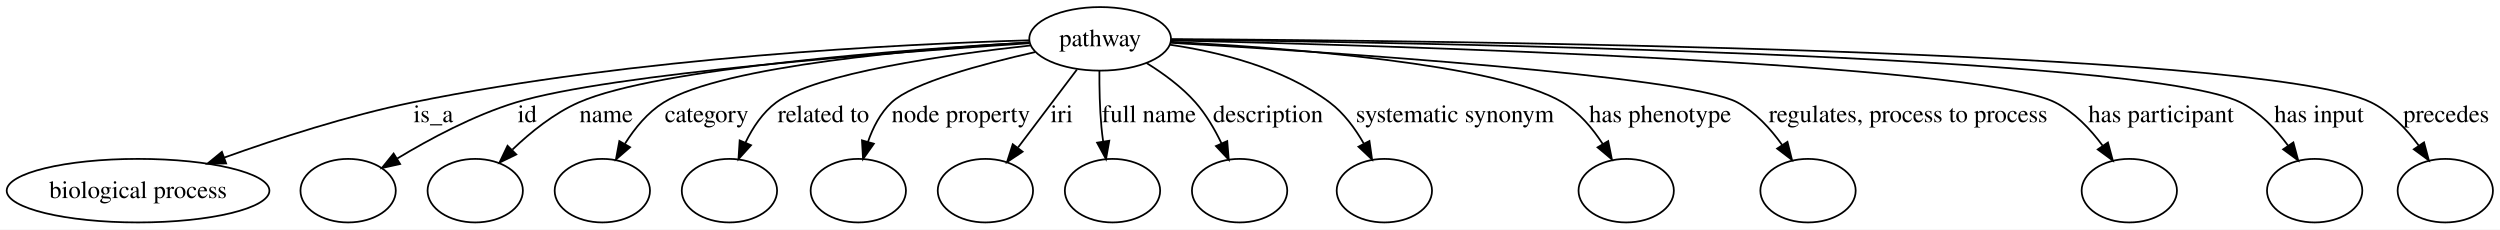
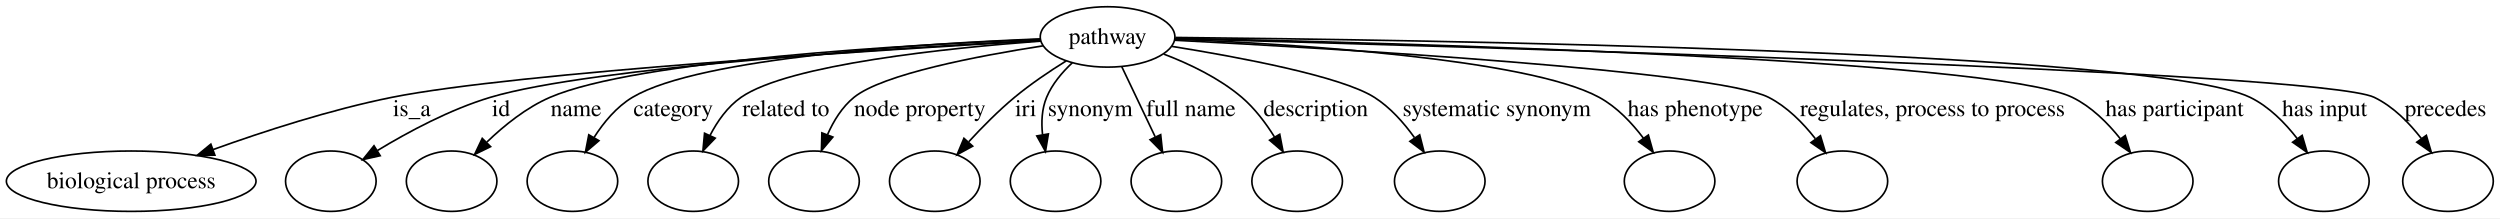
- <svg xmlns="http://www.w3.org/2000/svg" width="1416pt" height="130pt" viewBox="0.00 0.00 1416.20 130.00">
+ <svg xmlns="http://www.w3.org/2000/svg" width="1490pt" height="130pt" viewBox="0.00 0.00 1490.20 130.00">
  <g id="graph0" class="graph" transform="scale(1 1) rotate(0) translate(4 126)">
-     <polygon fill="#ffffff" stroke="transparent" points="-4,4 -4,-126 1412.205,-126 1412.205,4 -4,4" />
+     <polygon fill="#ffffff" stroke="transparent" points="-4,4 -4,-126 1486.205,-126 1486.205,4 -4,4" />
    <g id="node1" class="node">
-       <ellipse fill="none" stroke="#000000" cx="619.205" cy="-104" rx="40.132" ry="18" />
-       <text text-anchor="middle" x="619.205" y="-99.8" font-family="Times,serif" font-size="14.00" fill="#000000">pathway</text>
+       <ellipse fill="none" stroke="#000000" cx="656.205" cy="-104" rx="40.132" ry="18" />
+       <text text-anchor="middle" x="656.205" y="-99.8" font-family="Times,serif" font-size="14.00" fill="#000000">pathway</text>
    </g>
    <g id="node2" class="node">
      <ellipse fill="none" stroke="#000000" cx="74.205" cy="-18" rx="74.41" ry="18" />
      <text text-anchor="middle" x="74.205" y="-13.8" font-family="Times,serif" font-size="14.00" fill="#000000">biological process</text>
    </g>
    <g id="edge1" class="edge">
-       <path fill="none" stroke="#000000" d="M578.966,-103.177C507.812,-101.081 355.418,-93.713 229.653,-68 193.187,-60.544 153.239,-47.585 122.971,-36.728" />
-       <polygon fill="#000000" stroke="#000000" points="124.095,-33.413 113.501,-33.287 121.704,-39.992 124.095,-33.413" />
+       <path fill="none" stroke="#000000" d="M616.421,-101.799C525.179,-96.565 303.069,-82.706 229.653,-68 193.158,-60.69 153.21,-47.726 122.95,-36.831" />
+       <polygon fill="#000000" stroke="#000000" points="124.076,-33.517 113.482,-33.377 121.677,-40.093 124.076,-33.517" />
      <text text-anchor="middle" x="241.481" y="-56.8" font-family="Times,serif" font-size="14.00" fill="#000000">is_a</text>
    </g>
    <g id="node3" class="node">
      <ellipse fill="none" stroke="#000000" cx="193.205" cy="-18" rx="27" ry="18" />
    </g>
    <g id="edge2" class="edge">
-       <path fill="none" stroke="#000000" d="M579.229,-101.528C503.47,-96.535 341.788,-84.318 288.315,-68 264.351,-60.687 239.353,-47.285 221.002,-36.196" />
-       <polygon fill="#000000" stroke="#000000" points="222.652,-33.101 212.307,-30.814 218.968,-39.053 222.652,-33.101" />
+       <path fill="none" stroke="#000000" d="M616.239,-102.033C534.085,-97.672 348.874,-86.122 288.315,-68 264.312,-60.817 239.315,-47.408 220.975,-36.284" />
+       <polygon fill="#000000" stroke="#000000" points="222.627,-33.19 212.286,-30.882 218.931,-39.134 222.627,-33.19" />
      <text text-anchor="middle" x="294.649" y="-56.8" font-family="Times,serif" font-size="14.00" fill="#000000">id</text>
    </g>
    <g id="node4" class="node">
      <ellipse fill="none" stroke="#000000" cx="265.205" cy="-18" rx="27" ry="18" />
    </g>
    <g id="edge3" class="edge">
-       <path fill="none" stroke="#000000" d="M579.123,-101.971C509.358,-97.969 368.76,-87.69 323.887,-68 309.823,-61.829 296.576,-51.144 286.24,-41.232" />
-       <polygon fill="#000000" stroke="#000000" points="288.472,-38.512 278.938,-33.89 283.509,-43.448 288.472,-38.512" />
+       <path fill="none" stroke="#000000" d="M615.971,-102.595C539.348,-99.439 375.518,-90.244 323.887,-68 309.782,-61.923 296.531,-51.248 286.203,-41.318" />
+       <polygon fill="#000000" stroke="#000000" points="288.434,-38.597 278.909,-33.958 283.462,-43.525 288.434,-38.597" />
      <text text-anchor="middle" x="339.363" y="-56.8" font-family="Times,serif" font-size="14.00" fill="#000000">name</text>
    </g>
    <g id="node5" class="node">
      <ellipse fill="none" stroke="#000000" cx="337.205" cy="-18" rx="27" ry="18" />
    </g>
    <g id="edge4" class="edge">
-       <path fill="none" stroke="#000000" d="M579.1,-102.007C518.189,-98.347 405.858,-88.921 372.011,-68 362.93,-62.387 355.599,-53.427 350.05,-44.632" />
-       <polygon fill="#000000" stroke="#000000" points="352.924,-42.608 344.913,-35.674 346.851,-46.09 352.924,-42.608" />
-       <text text-anchor="middle" x="396.301" y="-56.8" font-family="Times,serif" font-size="14.00" fill="#000000">category</text>
+       <path fill="none" stroke="#000000" d="M616.16,-102.813C548.065,-100.16 413.18,-91.963 373.011,-68 363.521,-62.339 355.852,-53.082 350.082,-44.063" />
+       <polygon fill="#000000" stroke="#000000" points="353.012,-42.138 344.949,-35.265 346.966,-45.666 353.012,-42.138" />
+       <text text-anchor="middle" x="397.301" y="-56.8" font-family="Times,serif" font-size="14.00" fill="#000000">category</text>
    </g>
    <g id="node6" class="node">
      <ellipse fill="none" stroke="#000000" cx="409.205" cy="-18" rx="27" ry="18" />
    </g>
    <g id="edge5" class="edge">
-       <path fill="none" stroke="#000000" d="M579.738,-100.244C532.83,-95.106 458.085,-84.587 435.732,-68 428.049,-62.299 422.373,-53.703 418.289,-45.237" />
-       <polygon fill="#000000" stroke="#000000" points="421.455,-43.74 414.332,-35.897 415.01,-46.47 421.455,-43.74" />
-       <text text-anchor="middle" x="462.441" y="-56.8" font-family="Times,serif" font-size="14.00" fill="#000000">related to</text>
+       <path fill="none" stroke="#000000" d="M616.465,-101.521C561.534,-97.42 465.975,-87.647 437.732,-68 429.659,-62.384 423.577,-53.697 419.148,-45.13" />
+       <polygon fill="#000000" stroke="#000000" points="422.326,-43.663 414.976,-36.033 415.963,-46.581 422.326,-43.663" />
+       <text text-anchor="middle" x="464.441" y="-56.8" font-family="Times,serif" font-size="14.00" fill="#000000">related to</text>
    </g>
    <g id="node7" class="node">
-       <ellipse fill="none" stroke="#000000" cx="482.205" cy="-18" rx="27" ry="18" />
+       <ellipse fill="none" stroke="#000000" cx="481.205" cy="-18" rx="27" ry="18" />
    </g>
    <g id="edge6" class="edge">
-       <path fill="none" stroke="#000000" d="M582.44,-96.52C552.374,-89.745 512.954,-79.143 501.063,-68 494.71,-62.047 490.481,-53.739 487.672,-45.603" />
-       <polygon fill="#000000" stroke="#000000" points="491.021,-44.584 484.902,-35.934 484.291,-46.512 491.021,-44.584" />
-       <text text-anchor="middle" x="540.275" y="-56.8" font-family="Times,serif" font-size="14.00" fill="#000000">node property</text>
+       <path fill="none" stroke="#000000" d="M617.627,-98.67C578.76,-92.635 522.161,-81.818 505.063,-68 497.966,-62.264 492.852,-53.912 489.227,-45.672" />
+       <polygon fill="#000000" stroke="#000000" points="492.454,-44.312 485.625,-36.212 485.912,-46.803 492.454,-44.312" />
+       <text text-anchor="middle" x="544.275" y="-56.8" font-family="Times,serif" font-size="14.00" fill="#000000">node property</text>
    </g>
    <g id="node8" class="node">
-       <ellipse fill="none" stroke="#000000" cx="554.205" cy="-18" rx="27" ry="18" />
+       <ellipse fill="none" stroke="#000000" cx="553.205" cy="-18" rx="27" ry="18" />
    </g>
    <g id="edge7" class="edge">
-       <path fill="none" stroke="#000000" d="M606.051,-86.597C596.466,-73.915 583.352,-56.564 572.711,-42.486" />
-       <polygon fill="#000000" stroke="#000000" points="575.281,-40.081 566.459,-34.214 569.697,-44.302 575.281,-40.081" />
-       <text text-anchor="middle" x="597.425" y="-56.8" font-family="Times,serif" font-size="14.00" fill="#000000">iri</text>
+       <path fill="none" stroke="#000000" d="M631.6,-89.757C621.655,-83.564 610.298,-75.92 600.763,-68 591.168,-60.029 581.51,-50.271 573.428,-41.497" />
+       <polygon fill="#000000" stroke="#000000" points="575.788,-38.887 566.496,-33.797 570.585,-43.571 575.788,-38.887" />
+       <text text-anchor="middle" x="607.425" y="-56.8" font-family="Times,serif" font-size="14.00" fill="#000000">iri</text>
    </g>
    <g id="node9" class="node">
-       <ellipse fill="none" stroke="#000000" cx="626.205" cy="-18" rx="27" ry="18" />
+       <ellipse fill="none" stroke="#000000" cx="625.205" cy="-18" rx="27" ry="18" />
    </g>
    <g id="edge8" class="edge">
-       <path fill="none" stroke="#000000" d="M618.789,-85.911C618.743,-76.395 618.957,-64.545 619.946,-54 620.189,-51.403 620.516,-48.711 620.893,-46.022" />
-       <polygon fill="#000000" stroke="#000000" points="624.393,-46.3 622.526,-35.871 617.482,-45.188 624.393,-46.3" />
-       <text text-anchor="middle" x="646.834" y="-56.8" font-family="Times,serif" font-size="14.00" fill="#000000">full name</text>
+       <path fill="none" stroke="#000000" d="M635.209,-88.612C629.078,-82.898 623.148,-75.869 619.867,-68 616.99,-61.099 616.635,-53.22 617.437,-45.789" />
+       <polygon fill="#000000" stroke="#000000" points="620.921,-46.186 619.198,-35.732 614.025,-44.978 620.921,-46.186" />
+       <text text-anchor="middle" x="645.874" y="-56.8" font-family="Times,serif" font-size="14.00" fill="#000000">synonym</text>
    </g>
    <g id="node10" class="node">
-       <ellipse fill="none" stroke="#000000" cx="698.205" cy="-18" rx="27" ry="18" />
+       <ellipse fill="none" stroke="#000000" cx="697.205" cy="-18" rx="27" ry="18" />
    </g>
    <g id="edge9" class="edge">
-       <path fill="none" stroke="#000000" d="M645.508,-90.288C655.083,-84.373 665.45,-76.785 673.205,-68 679.141,-61.276 684.049,-52.89 687.898,-44.918" />
-       <polygon fill="#000000" stroke="#000000" points="691.203,-46.1 692.066,-35.54 684.806,-43.257 691.203,-46.1" />
-       <text text-anchor="middle" x="714.308" y="-56.8" font-family="Times,serif" font-size="14.00" fill="#000000">description</text>
+       <path fill="none" stroke="#000000" d="M664.7,-86.181C670.438,-74.145 678.113,-58.047 684.564,-44.514" />
+       <polygon fill="#000000" stroke="#000000" points="687.856,-45.742 689,-35.21 681.537,-42.73 687.856,-45.742" />
+       <text text-anchor="middle" x="705.834" y="-56.8" font-family="Times,serif" font-size="14.00" fill="#000000">full name</text>
    </g>
    <g id="node11" class="node">
-       <ellipse fill="none" stroke="#000000" cx="780.205" cy="-18" rx="27" ry="18" />
+       <ellipse fill="none" stroke="#000000" cx="769.205" cy="-18" rx="27" ry="18" />
    </g>
    <g id="edge10" class="edge">
-       <path fill="none" stroke="#000000" d="M658.633,-100.676C686.285,-96.645 722.871,-87.728 749.205,-68 757.249,-61.974 763.689,-53.192 768.57,-44.664" />
-       <polygon fill="#000000" stroke="#000000" points="771.748,-46.139 773.257,-35.652 765.538,-42.91 771.748,-46.139" />
-       <text text-anchor="middle" x="820.172" y="-56.8" font-family="Times,serif" font-size="14.00" fill="#000000">systematic synonym</text>
+       <path fill="none" stroke="#000000" d="M689.742,-93.75C705.064,-87.916 722.751,-79.451 736.205,-68 743.883,-61.465 750.477,-52.71 755.709,-44.353" />
+       <polygon fill="#000000" stroke="#000000" points="758.82,-45.967 760.837,-35.565 752.774,-42.438 758.82,-45.967" />
+       <text text-anchor="middle" x="780.308" y="-56.8" font-family="Times,serif" font-size="14.00" fill="#000000">description</text>
    </g>
    <g id="node12" class="node">
-       <ellipse fill="none" stroke="#000000" cx="917.205" cy="-18" rx="27" ry="18" />
+       <ellipse fill="none" stroke="#000000" cx="854.205" cy="-18" rx="27" ry="18" />
    </g>
    <g id="edge11" class="edge">
-       <path fill="none" stroke="#000000" d="M659.311,-102.322C723.215,-99.019 844.667,-89.985 881.205,-68 890.553,-62.375 898.167,-53.295 903.945,-44.406" />
-       <polygon fill="#000000" stroke="#000000" points="907.009,-46.101 909.106,-35.715 900.991,-42.526 907.009,-46.101" />
-       <text text-anchor="middle" x="936.444" y="-56.8" font-family="Times,serif" font-size="14.00" fill="#000000">has phenotype</text>
+       <path fill="none" stroke="#000000" d="M694.354,-98.389C734.771,-91.919 795.43,-80.55 815.205,-68 824.686,-61.983 832.803,-52.823 839.138,-43.98" />
+       <polygon fill="#000000" stroke="#000000" points="842.24,-45.636 844.863,-35.371 836.411,-41.759 842.24,-45.636" />
+       <text text-anchor="middle" x="888.172" y="-56.8" font-family="Times,serif" font-size="14.00" fill="#000000">systematic synonym</text>
    </g>
    <g id="node13" class="node">
-       <ellipse fill="none" stroke="#000000" cx="1020.205" cy="-18" rx="27" ry="18" />
+       <ellipse fill="none" stroke="#000000" cx="991.205" cy="-18" rx="27" ry="18" />
    </g>
    <g id="edge12" class="edge">
-       <path fill="none" stroke="#000000" d="M659.168,-101.763C747.249,-96.584 952.499,-83.054 980.205,-68 990.42,-62.45 998.964,-53.09 1005.498,-43.96" />
-       <polygon fill="#000000" stroke="#000000" points="1008.554,-45.683 1011.135,-35.408 1002.709,-41.831 1008.554,-45.683" />
-       <text text-anchor="middle" x="1076.901" y="-56.8" font-family="Times,serif" font-size="14.00" fill="#000000">regulates, process to process</text>
+       <path fill="none" stroke="#000000" d="M696.33,-102.674C766.113,-99.782 906.468,-91.192 949.205,-68 959.732,-62.287 968.724,-52.773 975.655,-43.568" />
+       <polygon fill="#000000" stroke="#000000" points="978.561,-45.52 981.425,-35.32 972.825,-41.508 978.561,-45.52" />
+       <text text-anchor="middle" x="1006.444" y="-56.8" font-family="Times,serif" font-size="14.00" fill="#000000">has phenotype</text>
    </g>
    <g id="node14" class="node">
-       <ellipse fill="none" stroke="#000000" cx="1202.205" cy="-18" rx="27" ry="18" />
+       <ellipse fill="none" stroke="#000000" cx="1094.205" cy="-18" rx="27" ry="18" />
    </g>
    <g id="edge13" class="edge">
-       <path fill="none" stroke="#000000" d="M659.372,-103.136C777.114,-100.351 1115.919,-90.456 1160.205,-68 1171.043,-62.504 1180.168,-52.845 1187.114,-43.473" />
-       <polygon fill="#000000" stroke="#000000" points="1190.104,-45.301 1192.869,-35.073 1184.329,-41.345 1190.104,-45.301" />
-       <text text-anchor="middle" x="1220.217" y="-56.8" font-family="Times,serif" font-size="14.00" fill="#000000">has participant</text>
+       <path fill="none" stroke="#000000" d="M696.226,-102.022C790.155,-97.142 1019.166,-83.772 1050.205,-68 1061.254,-62.385 1070.764,-52.707 1078.087,-43.352" />
+       <polygon fill="#000000" stroke="#000000" points="1081.127,-45.123 1084.179,-34.978 1075.466,-41.006 1081.127,-45.123" />
+       <text text-anchor="middle" x="1147.901" y="-56.8" font-family="Times,serif" font-size="14.00" fill="#000000">regulates, process to process</text>
    </g>
    <g id="node15" class="node">
-       <ellipse fill="none" stroke="#000000" cx="1307.205" cy="-18" rx="27" ry="18" />
+       <ellipse fill="none" stroke="#000000" cx="1276.205" cy="-18" rx="27" ry="18" />
    </g>
    <g id="edge14" class="edge">
-       <path fill="none" stroke="#000000" d="M659.452,-103.604C792.261,-102.045 1211.21,-95.015 1265.205,-68 1276.072,-62.563 1285.202,-52.913 1292.144,-43.532" />
-       <polygon fill="#000000" stroke="#000000" points="1295.14,-45.352 1297.892,-35.12 1289.361,-41.402 1295.14,-45.352" />
-       <text text-anchor="middle" x="1309.675" y="-56.8" font-family="Times,serif" font-size="14.00" fill="#000000">has input</text>
+       <path fill="none" stroke="#000000" d="M696.659,-103.229C819.612,-100.641 1183.42,-91.097 1231.205,-68 1242.59,-62.497 1252.395,-52.704 1259.919,-43.234" />
+       <polygon fill="#000000" stroke="#000000" points="1262.794,-45.233 1265.927,-35.112 1257.166,-41.07 1262.794,-45.233" />
+       <text text-anchor="middle" x="1292.217" y="-56.8" font-family="Times,serif" font-size="14.00" fill="#000000">has participant</text>
    </g>
    <g id="node16" class="node">
      <ellipse fill="none" stroke="#000000" cx="1381.205" cy="-18" rx="27" ry="18" />
    </g>
    <g id="edge15" class="edge">
-       <path fill="none" stroke="#000000" d="M659.516,-103.854C802.247,-103.082 1278.327,-98.241 1339.205,-68 1350.087,-62.594 1359.22,-52.949 1366.16,-43.563" />
-       <polygon fill="#000000" stroke="#000000" points="1369.159,-45.378 1371.905,-35.145 1363.377,-41.433 1369.159,-45.378" />
-       <text text-anchor="middle" x="1381.688" y="-56.8" font-family="Times,serif" font-size="14.00" fill="#000000">precedes</text>
+       <path fill="none" stroke="#000000" d="M696.673,-103.679C834.41,-102.337 1279.664,-95.865 1337.205,-68 1348.474,-62.543 1358.081,-52.757 1365.417,-43.28" />
+       <polygon fill="#000000" stroke="#000000" points="1368.268,-45.311 1371.264,-35.149 1362.584,-41.225 1368.268,-45.311" />
+       <text text-anchor="middle" x="1381.675" y="-56.8" font-family="Times,serif" font-size="14.00" fill="#000000">has input</text>
+     </g>
+     <g id="node17" class="node">
+       <ellipse fill="none" stroke="#000000" cx="1455.205" cy="-18" rx="27" ry="18" />
+     </g>
+     <g id="edge16" class="edge">
+       <path fill="none" stroke="#000000" d="M696.411,-102.951C848.108,-98.882 1378.796,-83.591 1411.205,-68 1422.488,-62.572 1432.098,-52.791 1439.431,-43.309" />
+       <polygon fill="#000000" stroke="#000000" points="1442.285,-45.336 1445.275,-35.172 1436.599,-41.253 1442.285,-45.336" />
+       <text text-anchor="middle" x="1453.688" y="-56.8" font-family="Times,serif" font-size="14.00" fill="#000000">precedes</text>
    </g>
  </g>
</svg>
